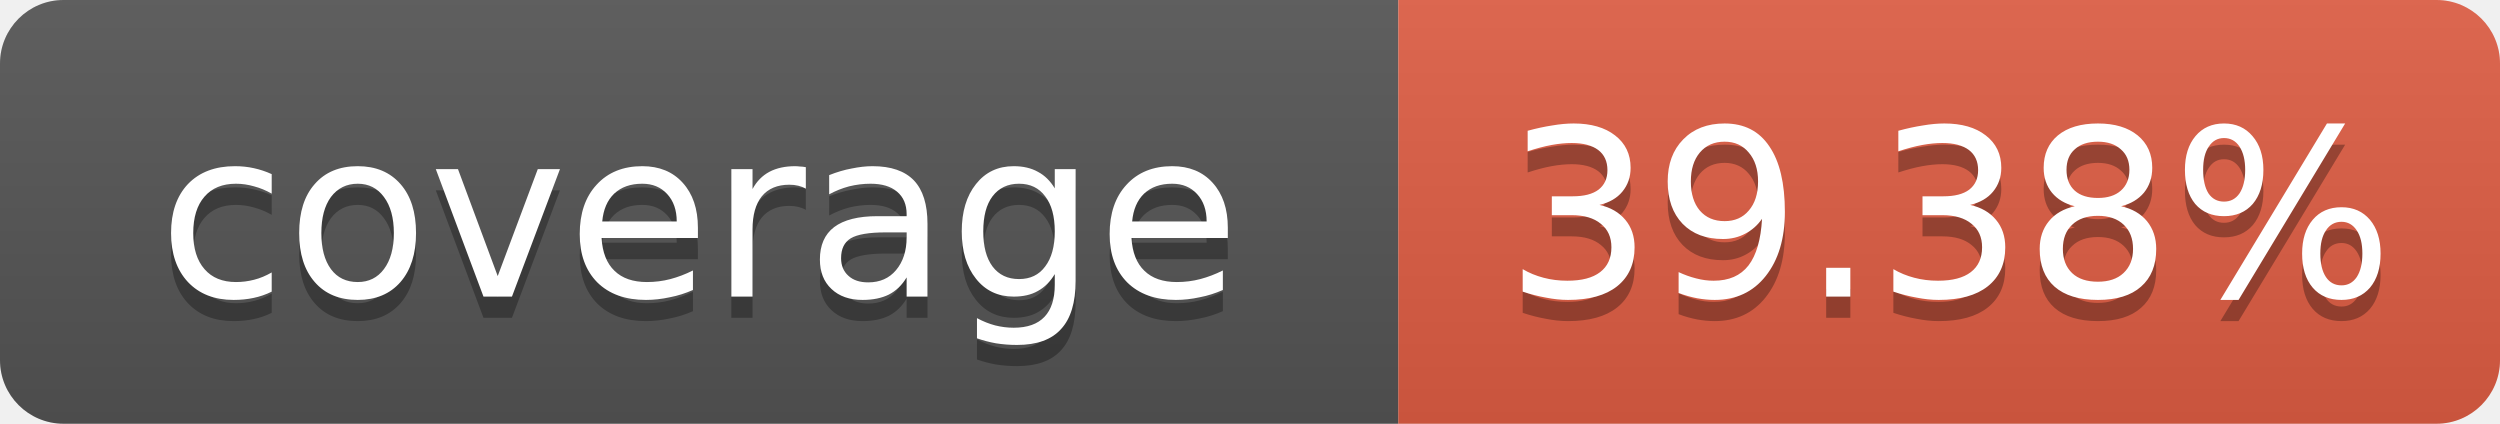
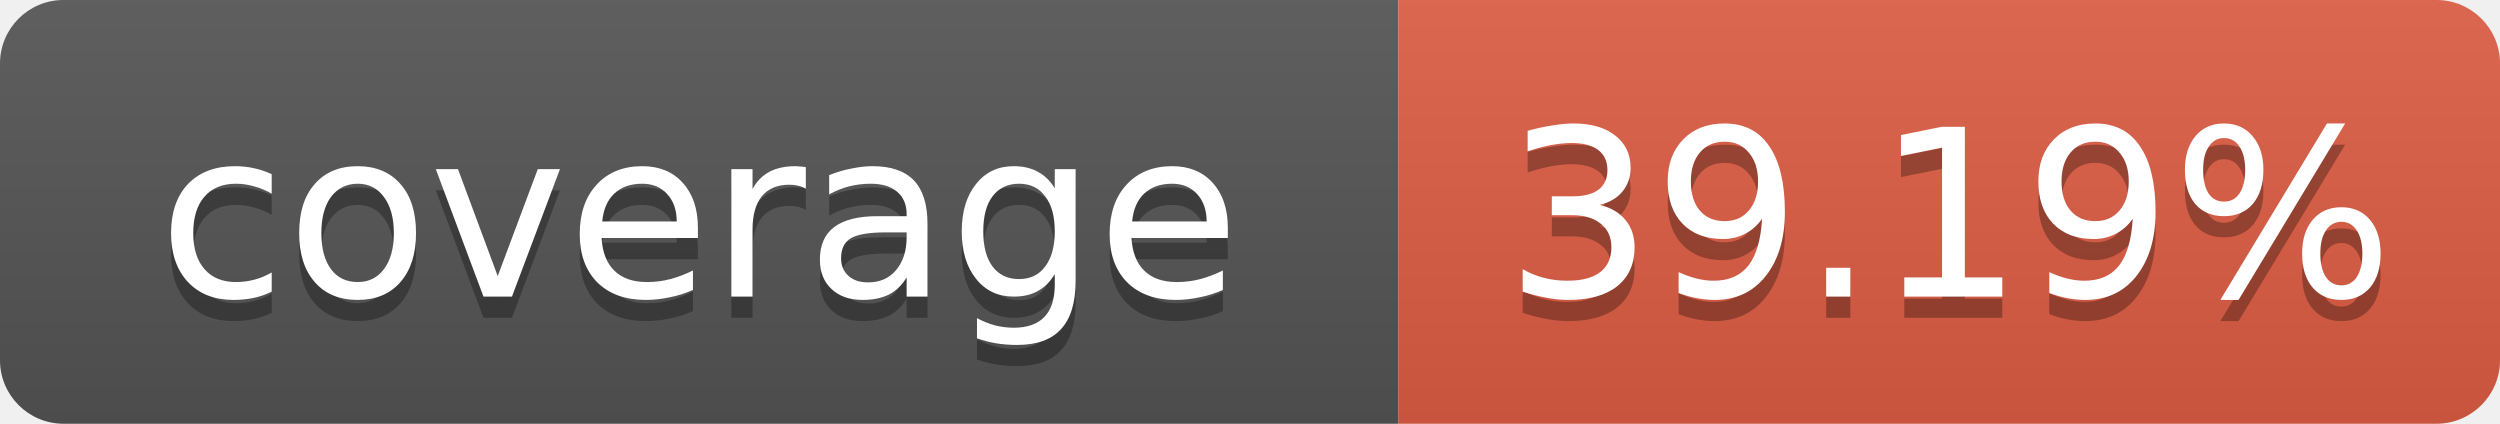
- <svg xmlns="http://www.w3.org/2000/svg" width="118" height="20" role="img" aria-label="coverage: 39.38%">
+ <svg xmlns="http://www.w3.org/2000/svg" width="118" height="20" role="img" aria-label="coverage: 39.19%">
  <linearGradient id="s" x2="0" y2="100%">
    <stop offset="0" stop-color="#bbb" stop-opacity=".1" />
    <stop offset="1" stop-opacity=".1" />
  </linearGradient>
  <clipPath id="r">
    <rect width="118" height="20" rx="3" fill="#fff" />
  </clipPath>
  <g clip-path="url(#r)">
    <rect width="66" height="20" fill="#555" />
    <rect x="66" width="52" height="20" fill="#e05d44" />
    <rect width="118" height="20" fill="url(#s)" />
  </g>
  <g fill="#fff" text-anchor="middle" font-family="Verdana,Geneva,DejaVu Sans,sans-serif" text-rendering="geometricPrecision" font-size="11">
    <text x="33" y="15" fill="#010101" fill-opacity=".3">coverage</text>
    <text x="33" y="14">coverage</text>
-     <text x="92" y="15" fill="#010101" fill-opacity=".3">39.38%</text>
-     <text x="92" y="14">39.38%</text>
+     <text x="92" y="15" fill="#010101" fill-opacity=".3">39.19%</text>
+     <text x="92" y="14">39.19%</text>
  </g>
</svg>
